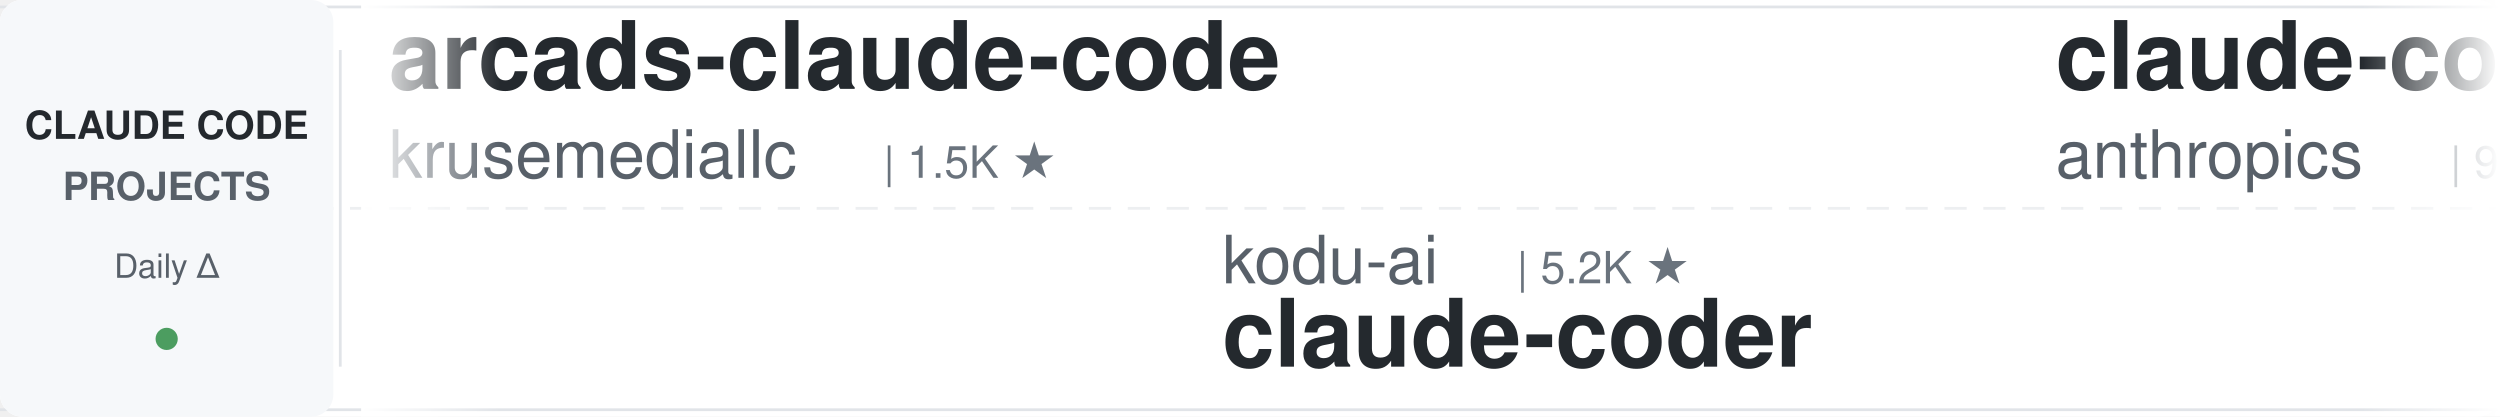
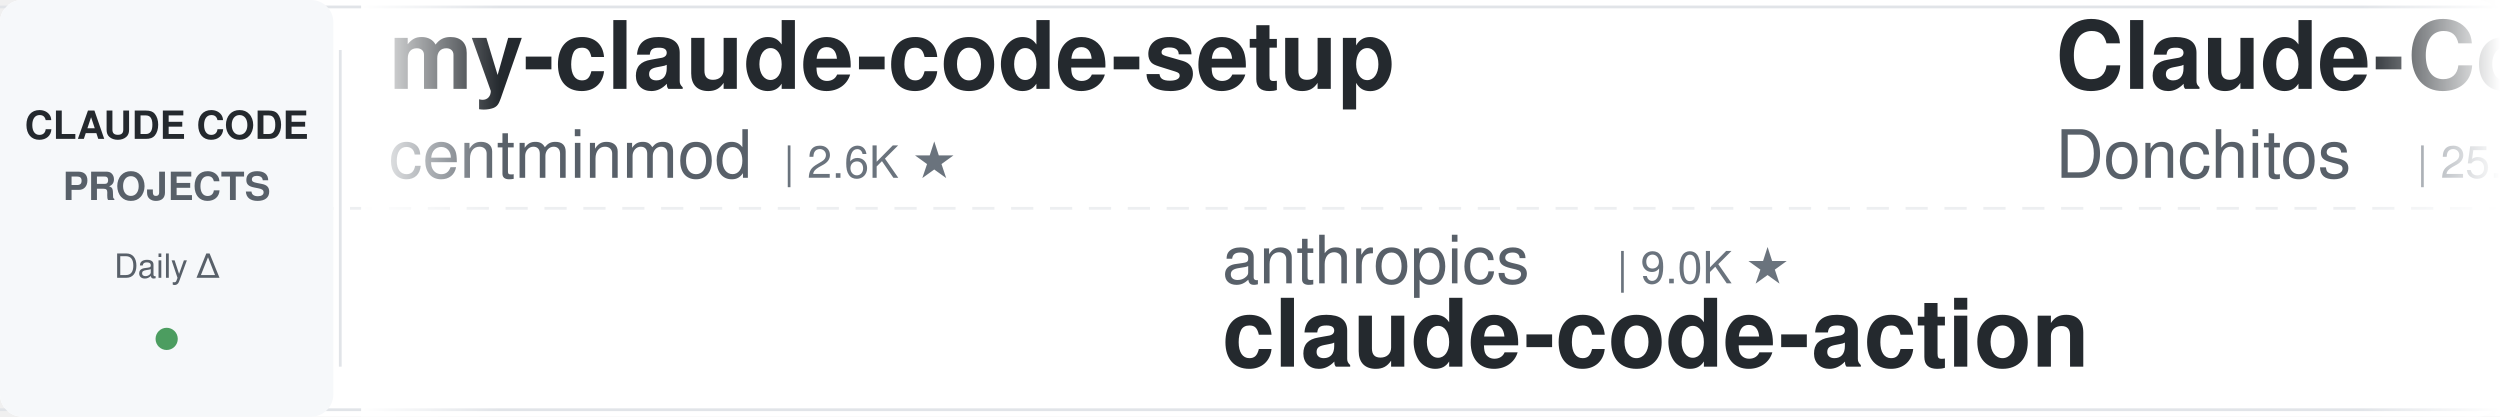
<svg xmlns="http://www.w3.org/2000/svg" width="900" height="150">
  <defs>
    <linearGradient id="leftFade" x1="0%" y1="0%" x2="100%" y2="0%">
      <stop offset="0%" style="stop-color:#ffffff;stop-opacity:1" />
      <stop offset="100%" style="stop-color:#ffffff;stop-opacity:0" />
    </linearGradient>
    <linearGradient id="rightFade" x1="0%" y1="0%" x2="100%" y2="0%">
      <stop offset="0%" style="stop-color:#ffffff;stop-opacity:0" />
      <stop offset="100%" style="stop-color:#ffffff;stop-opacity:1" />
    </linearGradient>
  </defs>
  <rect width="900" height="150" fill="#ffffff" rx="8" />
  <rect x="0" y="2" width="900" height="1" fill="#e1e4e8" />
  <rect x="0" y="147" width="900" height="1" fill="#e1e4e8" />
  <line x1="0" y1="75" x2="900" y2="75" stroke="#e1e4e8" stroke-width="1" stroke-dasharray="8 6" opacity="0.6" />
  <rect x="0" y="0" width="120" height="150" fill="#f6f8fa" rx="8" />
  <text x="60" y="50" font-family="-apple-system, BlinkMacSystemFont, 'Segoe UI', Helvetica, Arial, sans-serif" font-size="14" font-weight="600" fill="#24292e" text-anchor="middle">CLAUDE CODE</text>
  <text x="60" y="72" font-family="-apple-system, BlinkMacSystemFont, 'Segoe UI', Helvetica, Arial, sans-serif" font-size="14" font-weight="600" fill="#586069" text-anchor="middle">PROJECTS</text>
  <text x="60" y="100" font-family="-apple-system, BlinkMacSystemFont, 'Segoe UI', Helvetica, Arial, sans-serif" font-size="12" font-weight="500" fill="#586069" text-anchor="middle">Daily Δ</text>
  <circle cx="60" cy="122" r="4" fill="#22863a" opacity="0.8" />
  <rect x="122" y="18" width="1" height="114" fill="#e1e4e8" />
  <clipPath id="tickerClip">
    <rect x="130" y="0" width="770" height="150" />
  </clipPath>
  <g clip-path="url(#tickerClip)">
    <g id="tickerItems">
      <animateTransform attributeName="transform" attributeType="XML" type="translate" from="0 0" to="-3000 0" dur="54s" repeatCount="indefinite" />
      <g transform="translate(0, 0)">
-         <text x="140" y="32" font-family="-apple-system, BlinkMacSystemFont, 'Segoe UI', Helvetica, Arial, sans-serif" font-size="34" font-weight="600" fill="#24292e">arcads-claude-code</text>
-         <text x="140" y="64" font-family="-apple-system, BlinkMacSystemFont, 'Segoe UI', Helvetica, Arial, sans-serif" font-size="24" font-weight="400" fill="#586069">krusemediallc</text>
-         <text x="318" y="64" font-family="-apple-system, BlinkMacSystemFont, 'Segoe UI', Helvetica, Arial, sans-serif" font-size="16" font-weight="500" fill="#6a737d">| 1.5K ★</text>
+         <text x="140" y="32" font-family="-apple-system, BlinkMacSystemFont, 'Segoe UI', Helvetica, Arial, sans-serif" font-size="34" font-weight="600" fill="#24292e">my-claude-code-setup</text>
+         <text x="140" y="64" font-family="-apple-system, BlinkMacSystemFont, 'Segoe UI', Helvetica, Arial, sans-serif" font-size="24" font-weight="400" fill="#586069">centminmod</text>
+         <text x="282" y="64" font-family="-apple-system, BlinkMacSystemFont, 'Segoe UI', Helvetica, Arial, sans-serif" font-size="16" font-weight="500" fill="#6a737d">| 2.6K ★</text>
      </g>
      <g transform="translate(300, 0)">
-         <text x="140" y="102" font-family="-apple-system, BlinkMacSystemFont, 'Segoe UI', Helvetica, Arial, sans-serif" font-size="24" font-weight="400" fill="#586069">kodu-ai</text>
-         <text x="246" y="102" font-family="-apple-system, BlinkMacSystemFont, 'Segoe UI', Helvetica, Arial, sans-serif" font-size="16" font-weight="500" fill="#6a737d">| 5.2K ★</text>
-         <text x="140" y="132" font-family="-apple-system, BlinkMacSystemFont, 'Segoe UI', Helvetica, Arial, sans-serif" font-size="34" font-weight="600" fill="#24292e">claude-coder</text>
+         <text x="140" y="102" font-family="-apple-system, BlinkMacSystemFont, 'Segoe UI', Helvetica, Arial, sans-serif" font-size="24" font-weight="400" fill="#586069">anthropics</text>
+         <text x="282" y="102" font-family="-apple-system, BlinkMacSystemFont, 'Segoe UI', Helvetica, Arial, sans-serif" font-size="16" font-weight="500" fill="#6a737d">| 9.0K ★</text>
+         <text x="140" y="132" font-family="-apple-system, BlinkMacSystemFont, 'Segoe UI', Helvetica, Arial, sans-serif" font-size="34" font-weight="600" fill="#24292e">claude-code-action</text>
      </g>
      <g transform="translate(600, 0)">
-         <text x="140" y="32" font-family="-apple-system, BlinkMacSystemFont, 'Segoe UI', Helvetica, Arial, sans-serif" font-size="34" font-weight="600" fill="#24292e">claude-code-action</text>
-         <text x="140" y="64" font-family="-apple-system, BlinkMacSystemFont, 'Segoe UI', Helvetica, Arial, sans-serif" font-size="24" font-weight="400" fill="#586069">anthropics</text>
-         <text x="282" y="64" font-family="-apple-system, BlinkMacSystemFont, 'Segoe UI', Helvetica, Arial, sans-serif" font-size="16" font-weight="500" fill="#6a737d">| 9.0K ★</text>
+         <text x="140" y="32" font-family="-apple-system, BlinkMacSystemFont, 'Segoe UI', Helvetica, Arial, sans-serif" font-size="34" font-weight="600" fill="#24292e">Claude-Code-Game-Studios</text>
+         <text x="140" y="64" font-family="-apple-system, BlinkMacSystemFont, 'Segoe UI', Helvetica, Arial, sans-serif" font-size="24" font-weight="400" fill="#586069">Donchitos</text>
+         <text x="270" y="64" font-family="-apple-system, BlinkMacSystemFont, 'Segoe UI', Helvetica, Arial, sans-serif" font-size="16" font-weight="500" fill="#6a737d">| 25.4K ★</text>
      </g>
      <g transform="translate(900, 0)">
-         <text x="140" y="102" font-family="-apple-system, BlinkMacSystemFont, 'Segoe UI', Helvetica, Arial, sans-serif" font-size="24" font-weight="400" fill="#586069">xu-xiang</text>
-         <text x="258" y="102" font-family="-apple-system, BlinkMacSystemFont, 'Segoe UI', Helvetica, Arial, sans-serif" font-size="16" font-weight="500" fill="#6a737d">| 2.0K ★</text>
-         <text x="140" y="132" font-family="-apple-system, BlinkMacSystemFont, 'Segoe UI', Helvetica, Arial, sans-serif" font-size="34" font-weight="600" fill="#24292e">everything-claude-code-z...</text>
+         <text x="140" y="102" font-family="-apple-system, BlinkMacSystemFont, 'Segoe UI', Helvetica, Arial, sans-serif" font-size="24" font-weight="400" fill="#586069">overwirehq</text>
+         <text x="282" y="102" font-family="-apple-system, BlinkMacSystemFont, 'Segoe UI', Helvetica, Arial, sans-serif" font-size="16" font-weight="500" fill="#6a737d">| 2.8K ★</text>
+         <text x="140" y="132" font-family="-apple-system, BlinkMacSystemFont, 'Segoe UI', Helvetica, Arial, sans-serif" font-size="34" font-weight="600" fill="#24292e">claude-code-telegram</text>
      </g>
      <g transform="translate(1200, 0)">
-         <text x="140" y="32" font-family="-apple-system, BlinkMacSystemFont, 'Segoe UI', Helvetica, Arial, sans-serif" font-size="34" font-weight="600" fill="#24292e">Open-ClaudeCode</text>
-         <text x="140" y="64" font-family="-apple-system, BlinkMacSystemFont, 'Segoe UI', Helvetica, Arial, sans-serif" font-size="24" font-weight="400" fill="#586069">LING71671</text>
-         <text x="270" y="64" font-family="-apple-system, BlinkMacSystemFont, 'Segoe UI', Helvetica, Arial, sans-serif" font-size="16" font-weight="500" fill="#6a737d">| 958 ★</text>
+         <text x="140" y="32" font-family="-apple-system, BlinkMacSystemFont, 'Segoe UI', Helvetica, Arial, sans-serif" font-size="34" font-weight="600" fill="#24292e">claude-code-base-action</text>
+         <text x="140" y="64" font-family="-apple-system, BlinkMacSystemFont, 'Segoe UI', Helvetica, Arial, sans-serif" font-size="24" font-weight="400" fill="#586069">anthropics</text>
+         <text x="282" y="64" font-family="-apple-system, BlinkMacSystemFont, 'Segoe UI', Helvetica, Arial, sans-serif" font-size="16" font-weight="500" fill="#6a737d">| 991 ★</text>
      </g>
      <g transform="translate(1500, 0)">
-         <text x="140" y="102" font-family="-apple-system, BlinkMacSystemFont, 'Segoe UI', Helvetica, Arial, sans-serif" font-size="24" font-weight="400" fill="#586069">pedrohcgs</text>
-         <text x="270" y="102" font-family="-apple-system, BlinkMacSystemFont, 'Segoe UI', Helvetica, Arial, sans-serif" font-size="16" font-weight="500" fill="#6a737d">| 1.6K ★</text>
-         <text x="140" y="132" font-family="-apple-system, BlinkMacSystemFont, 'Segoe UI', Helvetica, Arial, sans-serif" font-size="34" font-weight="600" fill="#24292e">claude-code-my-workflow</text>
+         <text x="140" y="102" font-family="-apple-system, BlinkMacSystemFont, 'Segoe UI', Helvetica, Arial, sans-serif" font-size="24" font-weight="400" fill="#586069">Maciek-roboblog</text>
+         <text x="342" y="102" font-family="-apple-system, BlinkMacSystemFont, 'Segoe UI', Helvetica, Arial, sans-serif" font-size="16" font-weight="500" fill="#6a737d">| 8.7K ★</text>
+         <text x="140" y="132" font-family="-apple-system, BlinkMacSystemFont, 'Segoe UI', Helvetica, Arial, sans-serif" font-size="34" font-weight="600" fill="#24292e">Claude-Code-Usage-Monito...</text>
      </g>
      <g transform="translate(1800, 0)">
-         <text x="140" y="32" font-family="-apple-system, BlinkMacSystemFont, 'Segoe UI', Helvetica, Arial, sans-serif" font-size="34" font-weight="600" fill="#24292e">claude-code-source</text>
-         <text x="140" y="64" font-family="-apple-system, BlinkMacSystemFont, 'Segoe UI', Helvetica, Arial, sans-serif" font-size="24" font-weight="400" fill="#586069">JrCx7scC</text>
-         <text x="258" y="64" font-family="-apple-system, BlinkMacSystemFont, 'Segoe UI', Helvetica, Arial, sans-serif" font-size="16" font-weight="500" fill="#6a737d">| 376 ★</text>
+         <text x="140" y="32" font-family="-apple-system, BlinkMacSystemFont, 'Segoe UI', Helvetica, Arial, sans-serif" font-size="34" font-weight="600" fill="#24292e">sc-claude-code-files</text>
+         <text x="140" y="64" font-family="-apple-system, BlinkMacSystemFont, 'Segoe UI', Helvetica, Arial, sans-serif" font-size="24" font-weight="400" fill="#586069">https-deeplearning-ai</text>
+         <text x="414" y="64" font-family="-apple-system, BlinkMacSystemFont, 'Segoe UI', Helvetica, Arial, sans-serif" font-size="16" font-weight="500" fill="#6a737d">| 554 ★</text>
      </g>
      <g transform="translate(2100, 0)">
-         <text x="140" y="102" font-family="-apple-system, BlinkMacSystemFont, 'Segoe UI', Helvetica, Arial, sans-serif" font-size="24" font-weight="400" fill="#586069">Pimzino</text>
-         <text x="246" y="102" font-family="-apple-system, BlinkMacSystemFont, 'Segoe UI', Helvetica, Arial, sans-serif" font-size="16" font-weight="500" fill="#6a737d">| 3.9K ★</text>
-         <text x="140" y="132" font-family="-apple-system, BlinkMacSystemFont, 'Segoe UI', Helvetica, Arial, sans-serif" font-size="34" font-weight="600" fill="#24292e">claude-code-spec-workflo...</text>
+         <text x="140" y="102" font-family="-apple-system, BlinkMacSystemFont, 'Segoe UI', Helvetica, Arial, sans-serif" font-size="24" font-weight="400" fill="#586069">disler</text>
+         <text x="234" y="102" font-family="-apple-system, BlinkMacSystemFont, 'Segoe UI', Helvetica, Arial, sans-serif" font-size="16" font-weight="500" fill="#6a737d">| 1.7K ★</text>
+         <text x="140" y="132" font-family="-apple-system, BlinkMacSystemFont, 'Segoe UI', Helvetica, Arial, sans-serif" font-size="34" font-weight="600" fill="#24292e">pi-vs-claude-code</text>
      </g>
      <g transform="translate(2400, 0)">
-         <text x="140" y="32" font-family="-apple-system, BlinkMacSystemFont, 'Segoe UI', Helvetica, Arial, sans-serif" font-size="34" font-weight="600" fill="#24292e">claude-code-proxy</text>
-         <text x="140" y="64" font-family="-apple-system, BlinkMacSystemFont, 'Segoe UI', Helvetica, Arial, sans-serif" font-size="24" font-weight="400" fill="#586069">1rgs</text>
-         <text x="210" y="64" font-family="-apple-system, BlinkMacSystemFont, 'Segoe UI', Helvetica, Arial, sans-serif" font-size="16" font-weight="500" fill="#6a737d">| 3.8K ★</text>
+         <text x="140" y="32" font-family="-apple-system, BlinkMacSystemFont, 'Segoe UI', Helvetica, Arial, sans-serif" font-size="34" font-weight="600" fill="#24292e">oh-my-claudecode</text>
+         <text x="140" y="64" font-family="-apple-system, BlinkMacSystemFont, 'Segoe UI', Helvetica, Arial, sans-serif" font-size="24" font-weight="400" fill="#586069">Yeachan-Heo</text>
+         <text x="294" y="64" font-family="-apple-system, BlinkMacSystemFont, 'Segoe UI', Helvetica, Arial, sans-serif" font-size="16" font-weight="500" fill="#6a737d">| 39.4K ★</text>
      </g>
      <g transform="translate(2700, 0)">
-         <text x="140" y="102" font-family="-apple-system, BlinkMacSystemFont, 'Segoe UI', Helvetica, Arial, sans-serif" font-size="24" font-weight="400" fill="#586069">lorryjovens-hub</text>
-         <text x="342" y="102" font-family="-apple-system, BlinkMacSystemFont, 'Segoe UI', Helvetica, Arial, sans-serif" font-size="16" font-weight="500" fill="#6a737d">| 1.7K ★</text>
-         <text x="140" y="132" font-family="-apple-system, BlinkMacSystemFont, 'Segoe UI', Helvetica, Arial, sans-serif" font-size="34" font-weight="600" fill="#24292e">claude-code-rust</text>
+         <text x="140" y="102" font-family="-apple-system, BlinkMacSystemFont, 'Segoe UI', Helvetica, Arial, sans-serif" font-size="24" font-weight="400" fill="#586069">wanshuiyin</text>
+         <text x="282" y="102" font-family="-apple-system, BlinkMacSystemFont, 'Segoe UI', Helvetica, Arial, sans-serif" font-size="16" font-weight="500" fill="#6a737d">| 16.7K ★</text>
+         <text x="140" y="132" font-family="-apple-system, BlinkMacSystemFont, 'Segoe UI', Helvetica, Arial, sans-serif" font-size="34" font-weight="600" fill="#24292e">Auto-claude-code-researc...</text>
      </g>
      <g transform="translate(3000, 0)">
-         <text x="140" y="32" font-family="-apple-system, BlinkMacSystemFont, 'Segoe UI', Helvetica, Arial, sans-serif" font-size="34" font-weight="600" fill="#24292e">arcads-claude-code</text>
-         <text x="140" y="64" font-family="-apple-system, BlinkMacSystemFont, 'Segoe UI', Helvetica, Arial, sans-serif" font-size="24" font-weight="400" fill="#586069">krusemediallc</text>
-         <text x="318" y="64" font-family="-apple-system, BlinkMacSystemFont, 'Segoe UI', Helvetica, Arial, sans-serif" font-size="16" font-weight="500" fill="#6a737d">| 1.5K ★</text>
+         <text x="140" y="32" font-family="-apple-system, BlinkMacSystemFont, 'Segoe UI', Helvetica, Arial, sans-serif" font-size="34" font-weight="600" fill="#24292e">my-claude-code-setup</text>
+         <text x="140" y="64" font-family="-apple-system, BlinkMacSystemFont, 'Segoe UI', Helvetica, Arial, sans-serif" font-size="24" font-weight="400" fill="#586069">centminmod</text>
+         <text x="282" y="64" font-family="-apple-system, BlinkMacSystemFont, 'Segoe UI', Helvetica, Arial, sans-serif" font-size="16" font-weight="500" fill="#6a737d">| 2.6K ★</text>
      </g>
      <g transform="translate(3300, 0)">
-         <text x="140" y="102" font-family="-apple-system, BlinkMacSystemFont, 'Segoe UI', Helvetica, Arial, sans-serif" font-size="24" font-weight="400" fill="#586069">kodu-ai</text>
-         <text x="246" y="102" font-family="-apple-system, BlinkMacSystemFont, 'Segoe UI', Helvetica, Arial, sans-serif" font-size="16" font-weight="500" fill="#6a737d">| 5.2K ★</text>
-         <text x="140" y="132" font-family="-apple-system, BlinkMacSystemFont, 'Segoe UI', Helvetica, Arial, sans-serif" font-size="34" font-weight="600" fill="#24292e">claude-coder</text>
+         <text x="140" y="102" font-family="-apple-system, BlinkMacSystemFont, 'Segoe UI', Helvetica, Arial, sans-serif" font-size="24" font-weight="400" fill="#586069">anthropics</text>
+         <text x="282" y="102" font-family="-apple-system, BlinkMacSystemFont, 'Segoe UI', Helvetica, Arial, sans-serif" font-size="16" font-weight="500" fill="#6a737d">| 9.0K ★</text>
+         <text x="140" y="132" font-family="-apple-system, BlinkMacSystemFont, 'Segoe UI', Helvetica, Arial, sans-serif" font-size="34" font-weight="600" fill="#24292e">claude-code-action</text>
      </g>
      <g transform="translate(3600, 0)">
-         <text x="140" y="32" font-family="-apple-system, BlinkMacSystemFont, 'Segoe UI', Helvetica, Arial, sans-serif" font-size="34" font-weight="600" fill="#24292e">claude-code-action</text>
-         <text x="140" y="64" font-family="-apple-system, BlinkMacSystemFont, 'Segoe UI', Helvetica, Arial, sans-serif" font-size="24" font-weight="400" fill="#586069">anthropics</text>
-         <text x="282" y="64" font-family="-apple-system, BlinkMacSystemFont, 'Segoe UI', Helvetica, Arial, sans-serif" font-size="16" font-weight="500" fill="#6a737d">| 9.0K ★</text>
+         <text x="140" y="32" font-family="-apple-system, BlinkMacSystemFont, 'Segoe UI', Helvetica, Arial, sans-serif" font-size="34" font-weight="600" fill="#24292e">Claude-Code-Game-Studios</text>
+         <text x="140" y="64" font-family="-apple-system, BlinkMacSystemFont, 'Segoe UI', Helvetica, Arial, sans-serif" font-size="24" font-weight="400" fill="#586069">Donchitos</text>
+         <text x="270" y="64" font-family="-apple-system, BlinkMacSystemFont, 'Segoe UI', Helvetica, Arial, sans-serif" font-size="16" font-weight="500" fill="#6a737d">| 25.4K ★</text>
      </g>
      <g transform="translate(3900, 0)">
-         <text x="140" y="102" font-family="-apple-system, BlinkMacSystemFont, 'Segoe UI', Helvetica, Arial, sans-serif" font-size="24" font-weight="400" fill="#586069">xu-xiang</text>
-         <text x="258" y="102" font-family="-apple-system, BlinkMacSystemFont, 'Segoe UI', Helvetica, Arial, sans-serif" font-size="16" font-weight="500" fill="#6a737d">| 2.0K ★</text>
-         <text x="140" y="132" font-family="-apple-system, BlinkMacSystemFont, 'Segoe UI', Helvetica, Arial, sans-serif" font-size="34" font-weight="600" fill="#24292e">everything-claude-code-z...</text>
+         <text x="140" y="102" font-family="-apple-system, BlinkMacSystemFont, 'Segoe UI', Helvetica, Arial, sans-serif" font-size="24" font-weight="400" fill="#586069">overwirehq</text>
+         <text x="282" y="102" font-family="-apple-system, BlinkMacSystemFont, 'Segoe UI', Helvetica, Arial, sans-serif" font-size="16" font-weight="500" fill="#6a737d">| 2.8K ★</text>
+         <text x="140" y="132" font-family="-apple-system, BlinkMacSystemFont, 'Segoe UI', Helvetica, Arial, sans-serif" font-size="34" font-weight="600" fill="#24292e">claude-code-telegram</text>
      </g>
    </g>
  </g>
  <rect x="130" y="0" width="50" height="150" fill="url(#leftFade)" />
  <rect x="850" y="0" width="50" height="150" fill="url(#rightFade)" />
</svg>
